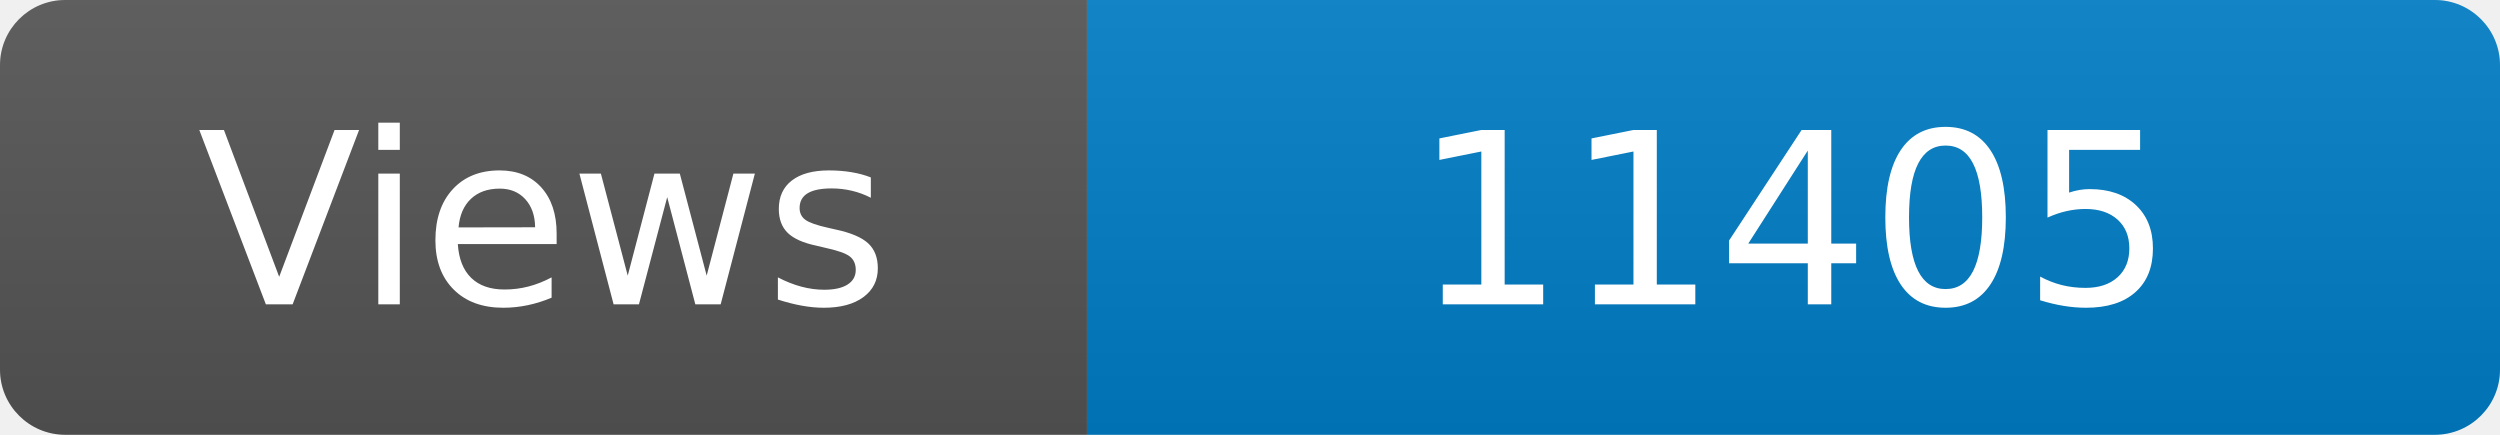
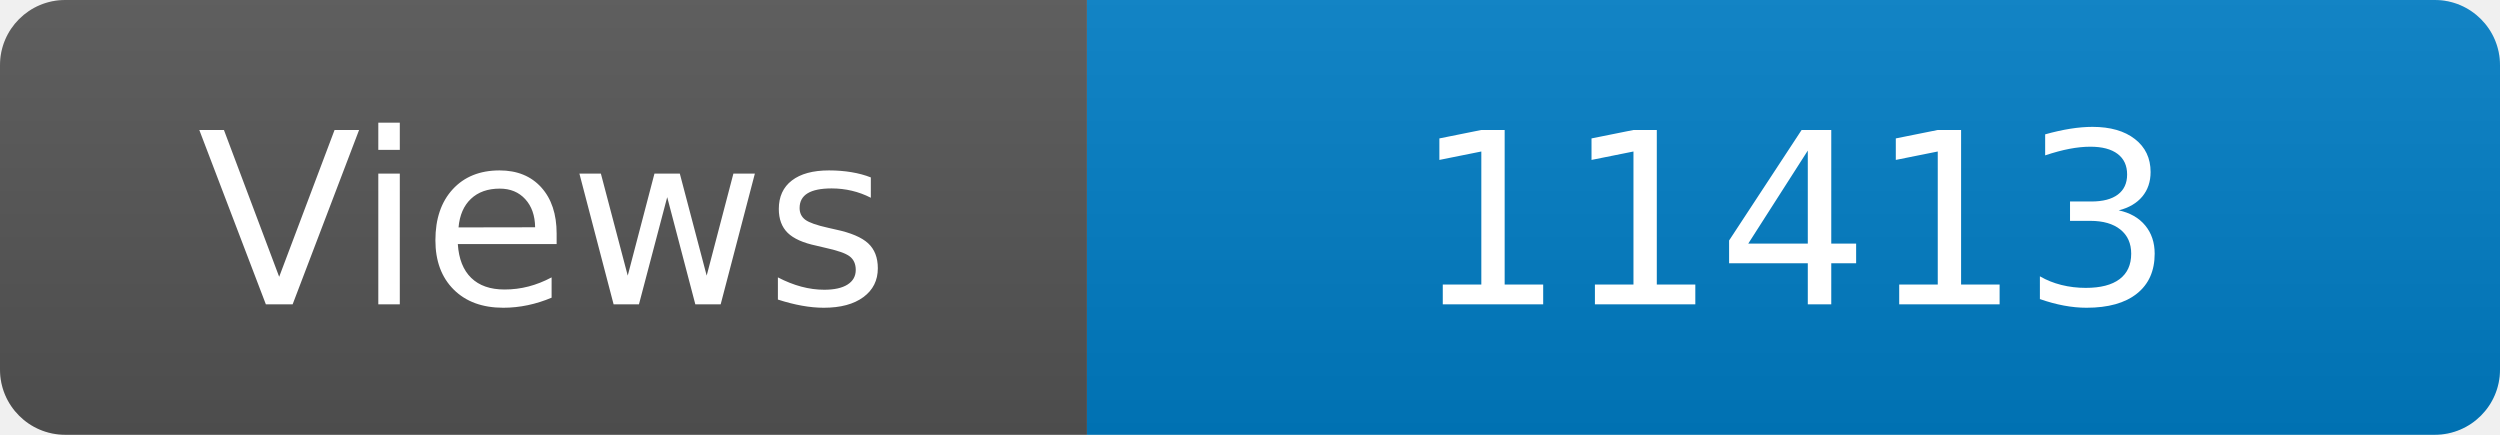
<svg xmlns="http://www.w3.org/2000/svg" width="115" height="20" role="img" aria-label="Maintained?: yes">
  <linearGradient id="s" x2="0" y2="100%">
    <stop offset="0" stop-color="#bbb" stop-opacity=".1" />
    <stop offset="1" stop-opacity=".1" />
  </linearGradient>
  <clipPath id="r">
    <rect width="115" height="20" rx="3" fill="#fff" />
  </clipPath>
  <g clip-path="url(#r)">
    <rect width="50" height="20" fill="#555" />
    <rect x="50" width="160" height="20" fill="#007ec6" />
    <rect width="115" height="20" fill="url(#s)" />
  </g>
  <g fill="#fff" text-anchor="middle" font-family="Verdana,Geneva,DejaVu Sans,sans-serif" font-size="110">
    <text x="250" y="140" transform="scale(.1)" fill="#fff">Views</text>
-     <text x="825" y="140" transform="scale(.1)" fill="#fff">11405</text>
+     <text x="825" y="140" transform="scale(.1)" fill="#fff">11413</text>
  </g>
</svg>
